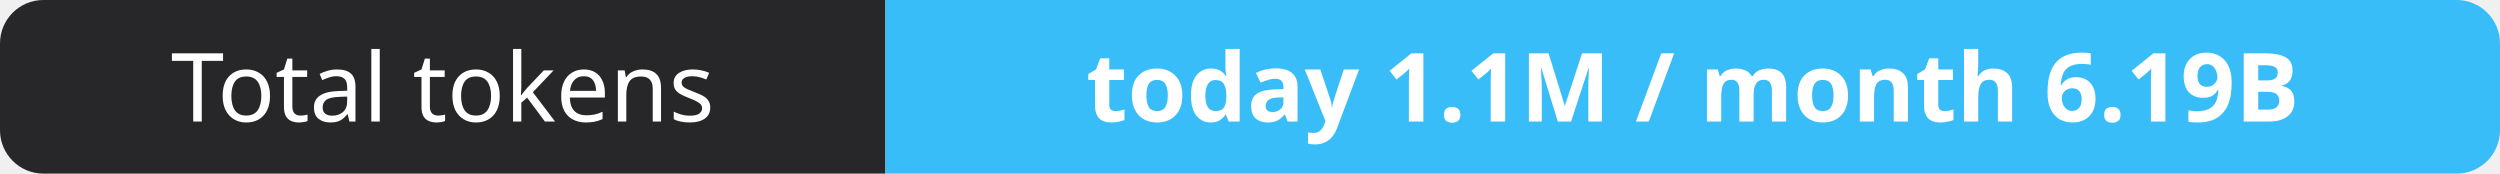
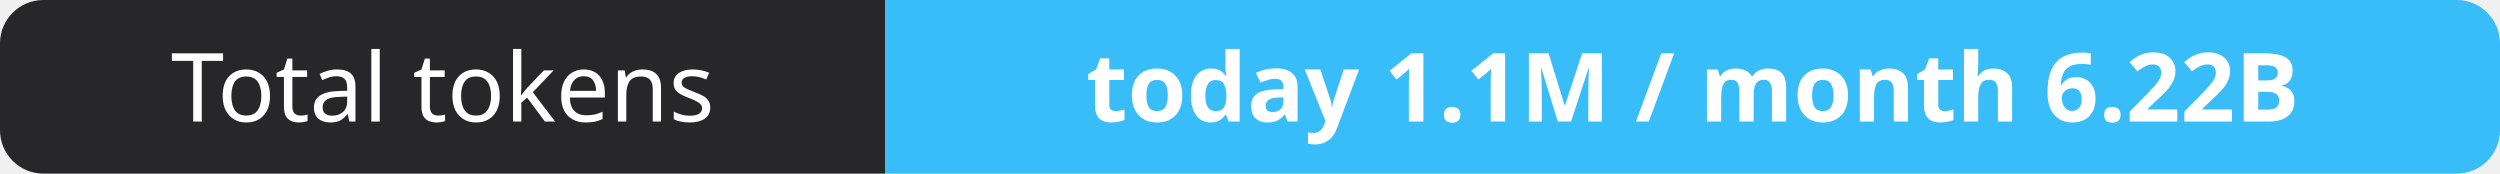
- <svg xmlns="http://www.w3.org/2000/svg" width="288" height="20" role="img" aria-label="Total tokens: today 1.1M / month 6.19B">
+ <svg xmlns="http://www.w3.org/2000/svg" width="288" height="20" role="img" aria-label="Total tokens: today 1.1M / month 6.22B">
  <clipPath id="r">
    <rect width="288" height="20" rx="5" fill="#fff" />
  </clipPath>
  <g clip-path="url(#r)">
    <rect width="102" height="20" fill="#27272a" />
    <rect x="102" width="186" height="20" fill="#38bdf8" />
  </g>
  <g fill="#fff" text-anchor="middle" font-family="Verdana,Geneva,sans-serif" font-size="11">
    <text x="51.0" y="14">Total tokens</text>
-     <text x="195.0" y="14" font-weight="700">today 1.1M / month 6.19B</text>
+     <text x="195.0" y="14" font-weight="700">today 1.1M / month 6.22B</text>
  </g>
</svg>
